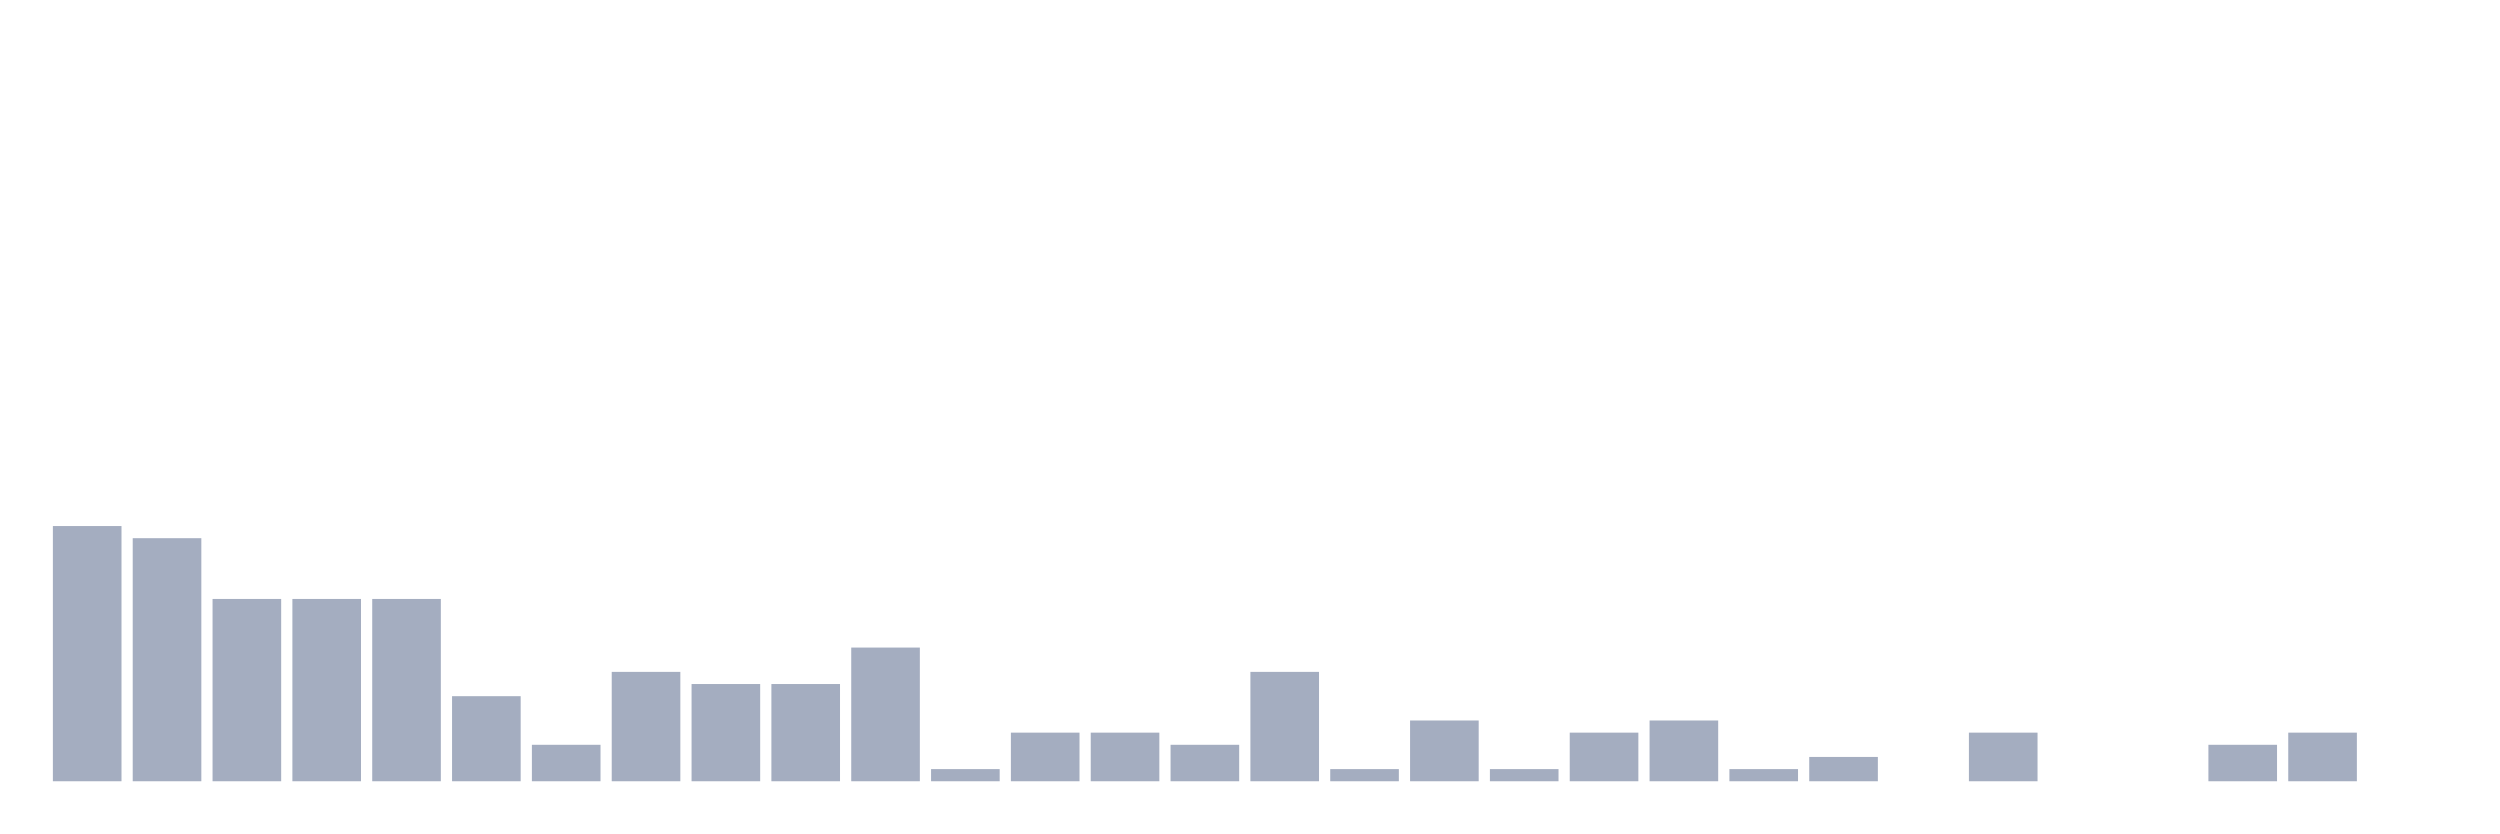
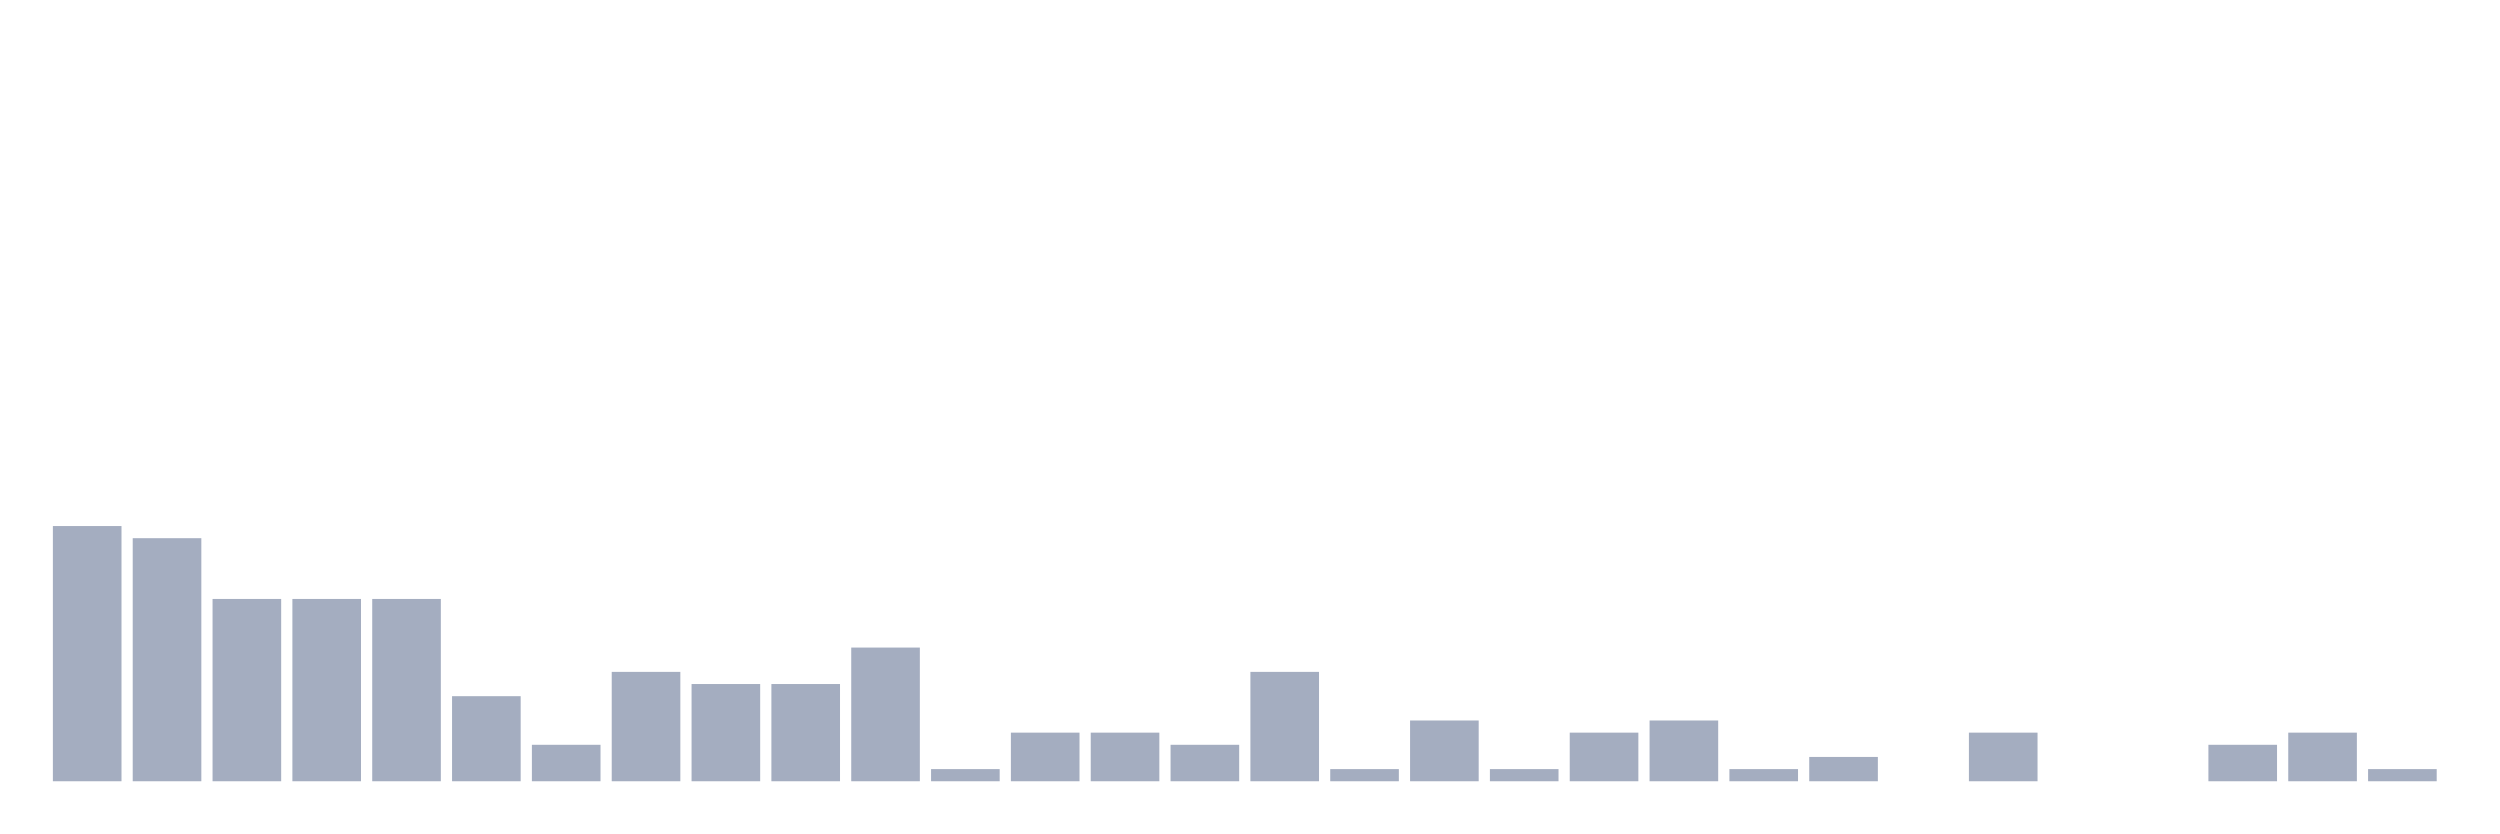
<svg xmlns="http://www.w3.org/2000/svg" viewBox="0 0 480 160">
  <g transform="translate(10,10)">
    <rect class="bar" x="0.153" width="13.175" y="91" height="49" fill="rgb(164,173,192)" />
    <rect class="bar" x="15.482" width="13.175" y="93.333" height="46.667" fill="rgb(164,173,192)" />
    <rect class="bar" x="30.81" width="13.175" y="105" height="35" fill="rgb(164,173,192)" />
    <rect class="bar" x="46.138" width="13.175" y="105" height="35" fill="rgb(164,173,192)" />
    <rect class="bar" x="61.466" width="13.175" y="105" height="35" fill="rgb(164,173,192)" />
    <rect class="bar" x="76.794" width="13.175" y="123.667" height="16.333" fill="rgb(164,173,192)" />
    <rect class="bar" x="92.123" width="13.175" y="133" height="7" fill="rgb(164,173,192)" />
    <rect class="bar" x="107.451" width="13.175" y="119" height="21" fill="rgb(164,173,192)" />
    <rect class="bar" x="122.779" width="13.175" y="121.333" height="18.667" fill="rgb(164,173,192)" />
    <rect class="bar" x="138.107" width="13.175" y="121.333" height="18.667" fill="rgb(164,173,192)" />
    <rect class="bar" x="153.436" width="13.175" y="114.333" height="25.667" fill="rgb(164,173,192)" />
    <rect class="bar" x="168.764" width="13.175" y="137.667" height="2.333" fill="rgb(164,173,192)" />
    <rect class="bar" x="184.092" width="13.175" y="130.667" height="9.333" fill="rgb(164,173,192)" />
    <rect class="bar" x="199.42" width="13.175" y="130.667" height="9.333" fill="rgb(164,173,192)" />
    <rect class="bar" x="214.748" width="13.175" y="133" height="7" fill="rgb(164,173,192)" />
    <rect class="bar" x="230.077" width="13.175" y="119" height="21" fill="rgb(164,173,192)" />
    <rect class="bar" x="245.405" width="13.175" y="137.667" height="2.333" fill="rgb(164,173,192)" />
    <rect class="bar" x="260.733" width="13.175" y="128.333" height="11.667" fill="rgb(164,173,192)" />
    <rect class="bar" x="276.061" width="13.175" y="137.667" height="2.333" fill="rgb(164,173,192)" />
    <rect class="bar" x="291.39" width="13.175" y="130.667" height="9.333" fill="rgb(164,173,192)" />
    <rect class="bar" x="306.718" width="13.175" y="128.333" height="11.667" fill="rgb(164,173,192)" />
    <rect class="bar" x="322.046" width="13.175" y="137.667" height="2.333" fill="rgb(164,173,192)" />
    <rect class="bar" x="337.374" width="13.175" y="135.333" height="4.667" fill="rgb(164,173,192)" />
    <rect class="bar" x="352.702" width="13.175" y="140" height="0" fill="rgb(164,173,192)" />
    <rect class="bar" x="368.031" width="13.175" y="130.667" height="9.333" fill="rgb(164,173,192)" />
    <rect class="bar" x="383.359" width="13.175" y="140" height="0" fill="rgb(164,173,192)" />
    <rect class="bar" x="398.687" width="13.175" y="140" height="0" fill="rgb(164,173,192)" />
    <rect class="bar" x="414.015" width="13.175" y="133" height="7" fill="rgb(164,173,192)" />
    <rect class="bar" x="429.344" width="13.175" y="130.667" height="9.333" fill="rgb(164,173,192)" />
-     <rect class="bar" x="444.672" width="13.175" y="140" height="0" fill="rgb(164,173,192)" />
+     <rect class="bar" x="444.672" width="13.175" y="137.667" height="2.333" fill="rgb(164,173,192)" />
  </g>
</svg>
